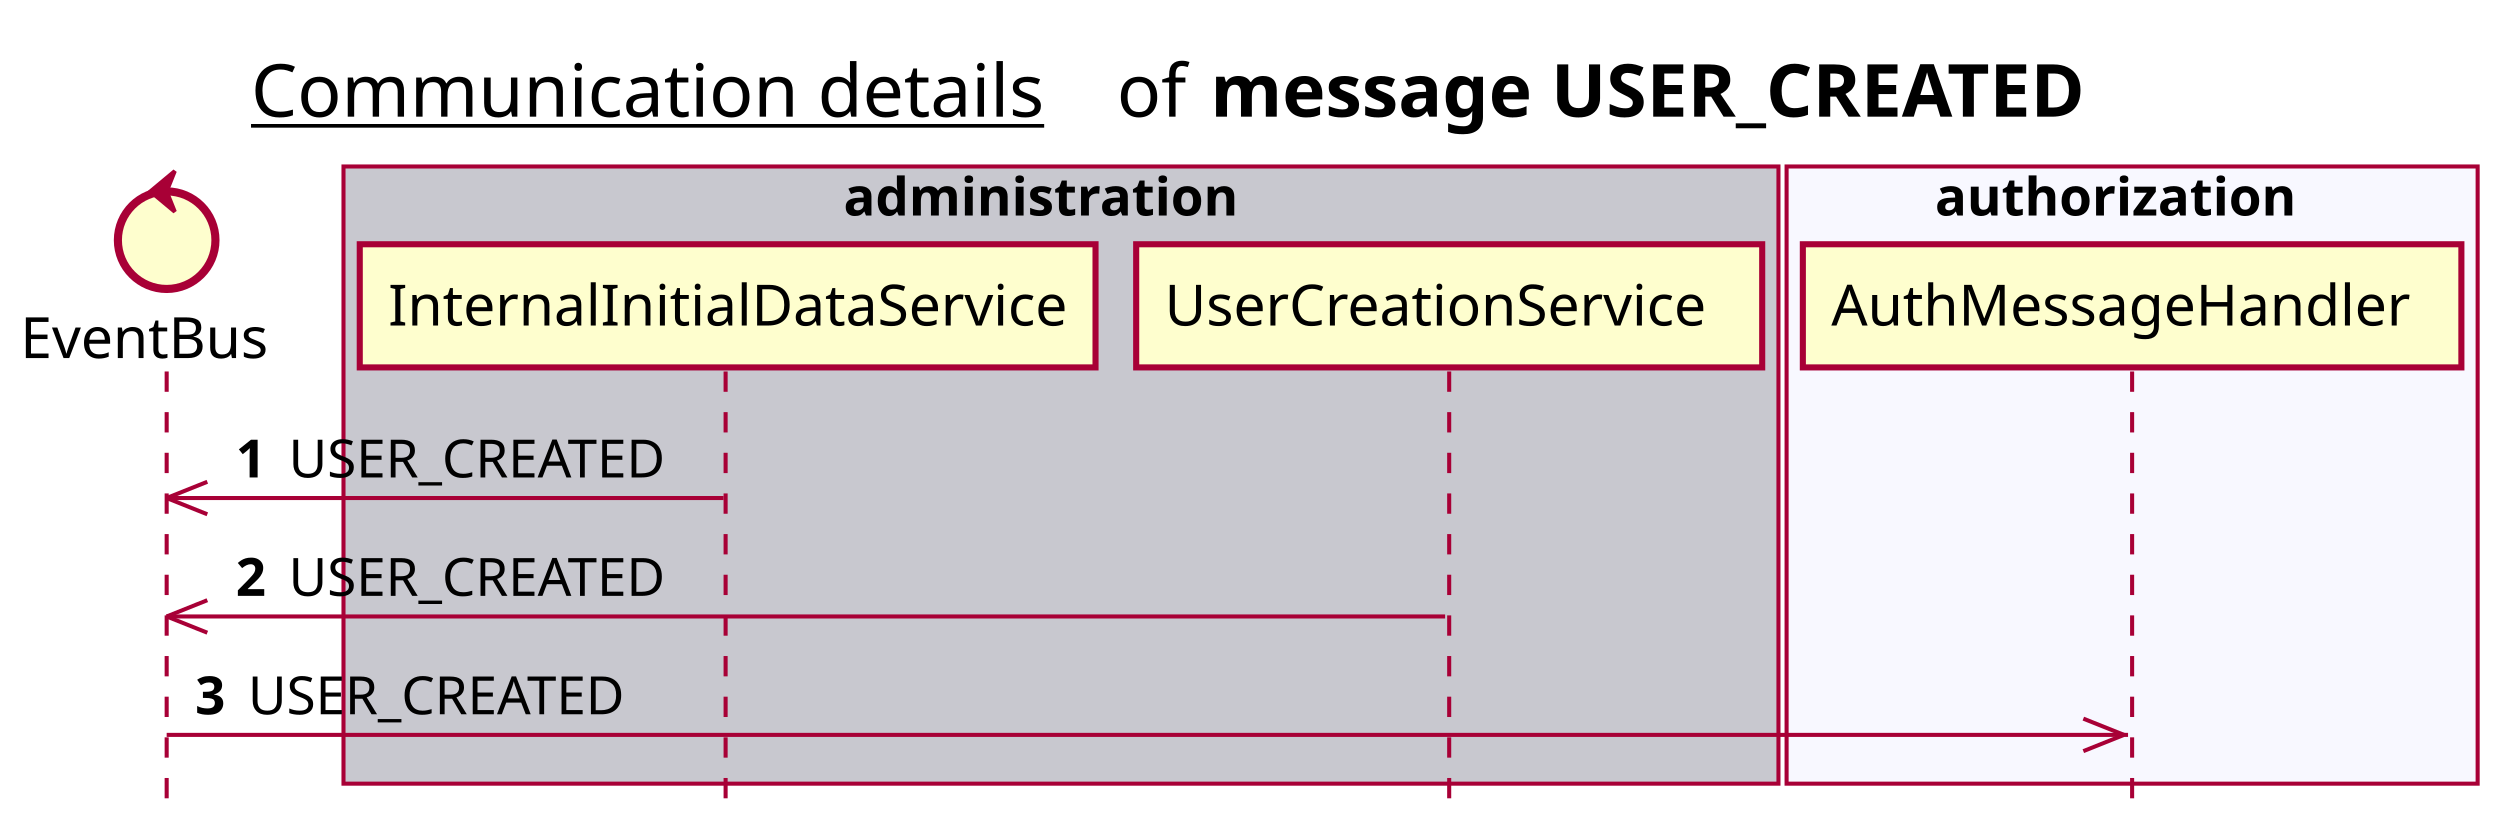
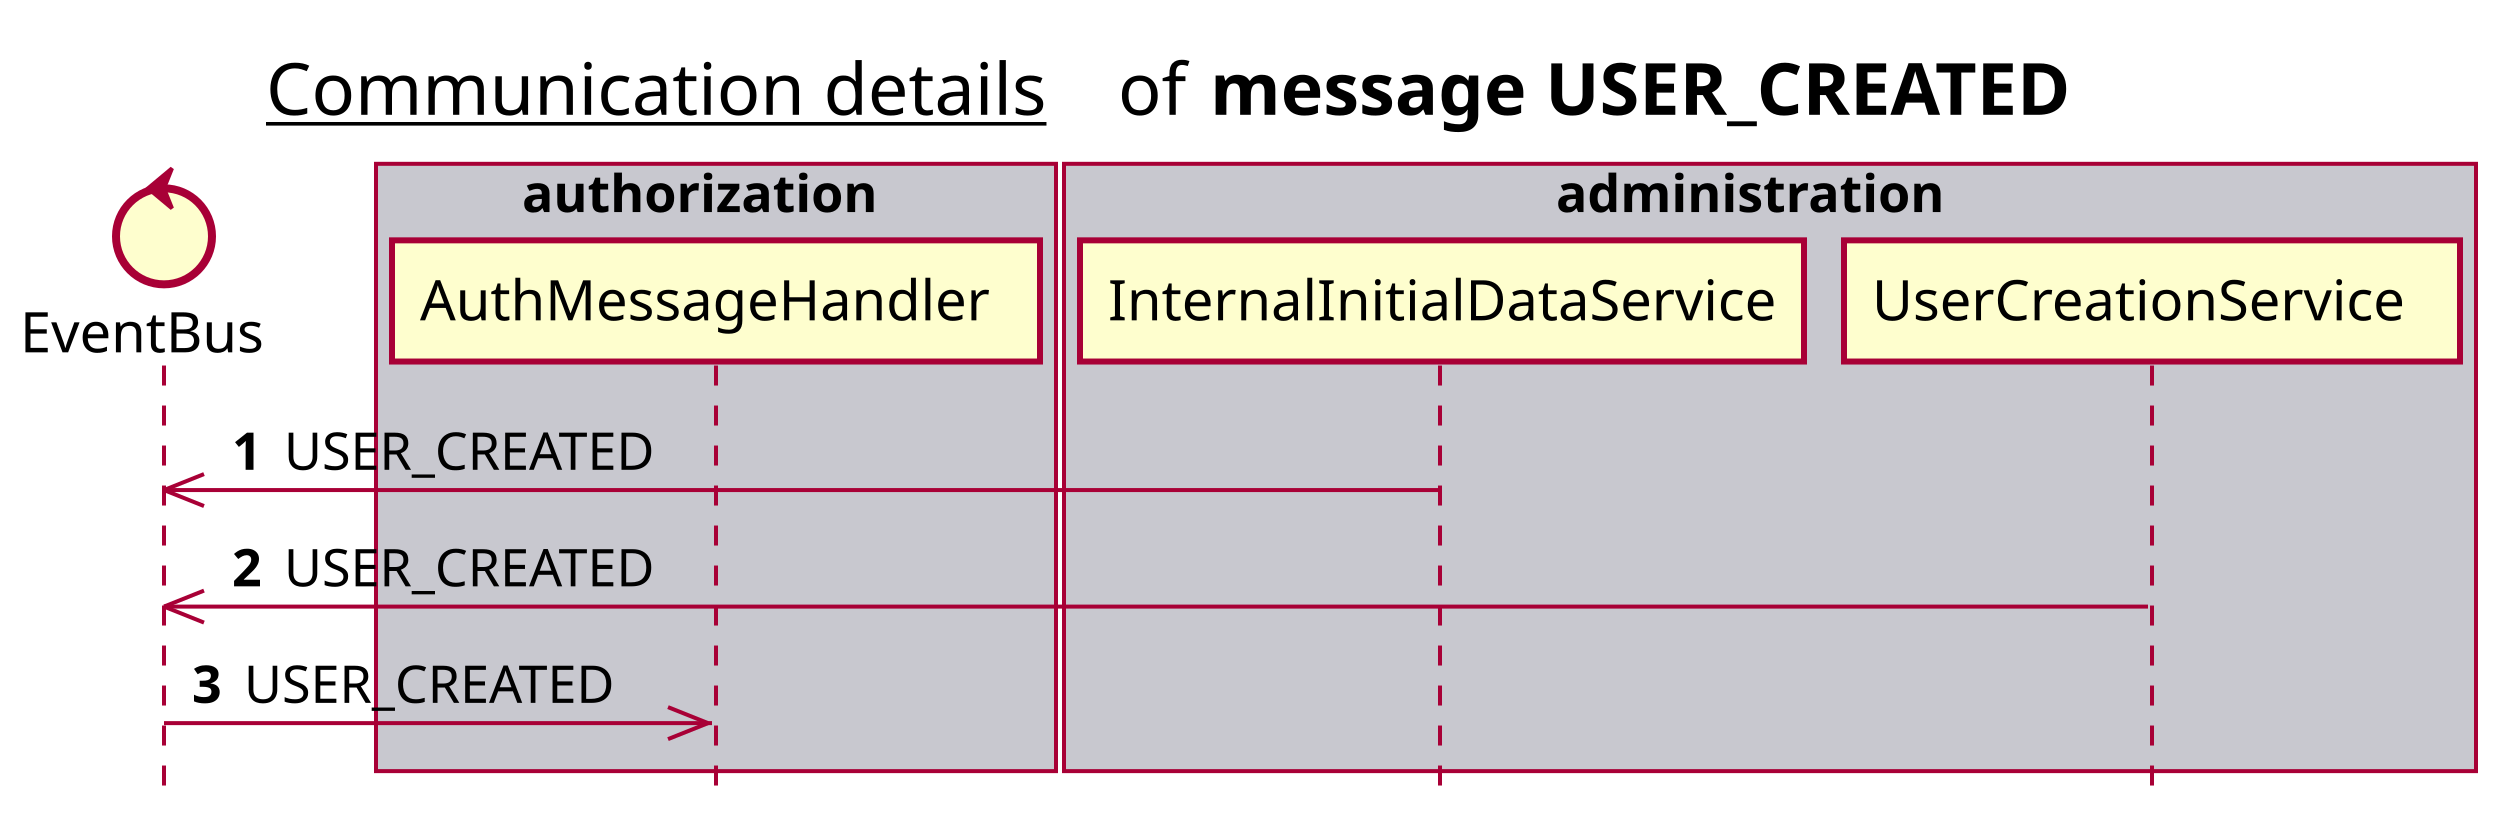
- <svg xmlns="http://www.w3.org/2000/svg" contentScriptType="application/ecmascript" contentStyleType="text/css" height="205px" preserveAspectRatio="none" style="width:615px;height:205px;background:#FFFFFF;" version="1.1" viewBox="0 0 615 205" width="615px" zoomAndPan="magnify">
+ <svg xmlns="http://www.w3.org/2000/svg" contentScriptType="application/ecmascript" contentStyleType="text/css" height="205px" preserveAspectRatio="none" style="width:625px;height:205px;background:#FFFFFF;" version="1.1" viewBox="0 0 625 205" width="625px" zoomAndPan="magnify">
  <defs />
  <g>
-     <text fill="#000000" font-family="sans-serif" font-size="18" lengthAdjust="spacing" text-decoration="underline" textLength="201" x="61.75" y="28.708">Communication details</text>
-     <text fill="#000000" font-family="sans-serif" font-size="18" lengthAdjust="spacing" textLength="17" x="274.75" y="28.708">of</text>
-     <text fill="#000000" font-family="sans-serif" font-size="18" font-weight="bold" lengthAdjust="spacing" textLength="251" x="297.75" y="28.708">message USER_CREATED</text>
-     <rect fill="#C8C8CF" height="151.828" style="stroke:#A80036;stroke-width:1.0;" width="353" x="84.5" y="40.953" />
-     <text fill="#000000" font-family="sans-serif" font-size="13" font-weight="bold" lengthAdjust="spacing" textLength="107" x="207.5" y="53.02">administration</text>
-     <rect fill="#F8F8FF" height="151.828" style="stroke:#A80036;stroke-width:1.0;" width="170" x="439.5" y="40.953" />
-     <text fill="#000000" font-family="sans-serif" font-size="13" font-weight="bold" lengthAdjust="spacing" textLength="97" x="476" y="53.02">authorization</text>
+     <text fill="#000000" font-family="sans-serif" font-size="18" lengthAdjust="spacing" text-decoration="underline" textLength="201" x="66.5" y="28.708">Communication details</text>
+     <text fill="#000000" font-family="sans-serif" font-size="18" lengthAdjust="spacing" textLength="17" x="279.5" y="28.708">of</text>
+     <text fill="#000000" font-family="sans-serif" font-size="18" font-weight="bold" lengthAdjust="spacing" textLength="251" x="302.5" y="28.708">message USER_CREATED</text>
+     <rect fill="#C8C8CF" height="151.828" style="stroke:#A80036;stroke-width:1.0;" width="170" x="94" y="40.953" />
+     <text fill="#000000" font-family="sans-serif" font-size="13" font-weight="bold" lengthAdjust="spacing" textLength="97" x="130.5" y="53.02">authorization</text>
+     <rect fill="#C8C8CF" height="151.828" style="stroke:#A80036;stroke-width:1.0;" width="353" x="266" y="40.953" />
+     <text fill="#000000" font-family="sans-serif" font-size="13" font-weight="bold" lengthAdjust="spacing" textLength="107" x="389" y="53.02">administration</text>
    <line style="stroke:#A80036;stroke-width:1.0;stroke-dasharray:5.0,5.0;" x1="41" x2="41" y1="91.383" y2="198.781" />
-     <line style="stroke:#A80036;stroke-width:1.0;stroke-dasharray:5.0,5.0;" x1="178.5" x2="178.5" y1="91.383" y2="198.781" />
-     <line style="stroke:#A80036;stroke-width:1.0;stroke-dasharray:5.0,5.0;" x1="356.5" x2="356.5" y1="91.383" y2="198.781" />
-     <line style="stroke:#A80036;stroke-width:1.0;stroke-dasharray:5.0,5.0;" x1="524.5" x2="524.5" y1="91.383" y2="198.781" />
+     <line style="stroke:#A80036;stroke-width:1.0;stroke-dasharray:5.0,5.0;" x1="179" x2="179" y1="91.383" y2="198.781" />
+     <line style="stroke:#A80036;stroke-width:1.0;stroke-dasharray:5.0,5.0;" x1="360" x2="360" y1="91.383" y2="198.781" />
+     <line style="stroke:#A80036;stroke-width:1.0;stroke-dasharray:5.0,5.0;" x1="538" x2="538" y1="91.383" y2="198.781" />
    <text fill="#000000" font-family="sans-serif" font-size="14" lengthAdjust="spacing" textLength="66" x="5" y="88.081">EventBus</text>
    <ellipse cx="41" cy="59.086" fill="#FEFECE" rx="12" ry="12" style="stroke:#A80036;stroke-width:2.0;" />
    <polygon fill="#A80036" points="37,47.086,43,42.086,41,47.086,43,52.086,37,47.086" style="stroke:#A80036;stroke-width:1.0;" />
-     <rect fill="#FEFECE" height="30.297" style="stroke:#A80036;stroke-width:1.5;" width="181" x="88.5" y="60.086" />
-     <text fill="#000000" font-family="sans-serif" font-size="14" lengthAdjust="spacing" textLength="167" x="95.5" y="80.081">InternalInitialDataService</text>
-     <rect fill="#FEFECE" height="30.297" style="stroke:#A80036;stroke-width:1.5;" width="154" x="279.5" y="60.086" />
-     <text fill="#000000" font-family="sans-serif" font-size="14" lengthAdjust="spacing" textLength="140" x="286.5" y="80.081">UserCreationService</text>
-     <rect fill="#FEFECE" height="30.297" style="stroke:#A80036;stroke-width:1.5;" width="162" x="443.5" y="60.086" />
-     <text fill="#000000" font-family="sans-serif" font-size="14" lengthAdjust="spacing" textLength="148" x="450.5" y="80.081">AuthMessageHandler</text>
+     <rect fill="#FEFECE" height="30.297" style="stroke:#A80036;stroke-width:1.5;" width="162" x="98" y="60.086" />
+     <text fill="#000000" font-family="sans-serif" font-size="14" lengthAdjust="spacing" textLength="148" x="105" y="80.081">AuthMessageHandler</text>
+     <rect fill="#FEFECE" height="30.297" style="stroke:#A80036;stroke-width:1.5;" width="181" x="270" y="60.086" />
+     <text fill="#000000" font-family="sans-serif" font-size="14" lengthAdjust="spacing" textLength="167" x="277" y="80.081">InternalInitialDataService</text>
+     <rect fill="#FEFECE" height="30.297" style="stroke:#A80036;stroke-width:1.5;" width="154" x="461" y="60.086" />
+     <text fill="#000000" font-family="sans-serif" font-size="14" lengthAdjust="spacing" textLength="140" x="468" y="80.081">UserCreationService</text>
    <line style="stroke:#A80036;stroke-width:1.0;" x1="41" x2="51" y1="122.516" y2="118.516" />
    <line style="stroke:#A80036;stroke-width:1.0;" x1="41" x2="51" y1="122.516" y2="126.516" />
-     <line style="stroke:#A80036;stroke-width:1.0;" x1="41" x2="178" y1="122.516" y2="122.516" />
+     <line style="stroke:#A80036;stroke-width:1.0;" x1="41" x2="359.5" y1="122.516" y2="122.516" />
    <text fill="#000000" font-family="sans-serif" font-size="13" font-weight="bold" lengthAdjust="spacing" textLength="9" x="58" y="117.45">1</text>
    <text fill="#000000" font-family="sans-serif" font-size="13" lengthAdjust="spacing" textLength="101" x="71" y="117.45">USER_CREATED</text>
    <line style="stroke:#A80036;stroke-width:1.0;" x1="41" x2="51" y1="151.648" y2="147.648" />
    <line style="stroke:#A80036;stroke-width:1.0;" x1="41" x2="51" y1="151.648" y2="155.648" />
-     <line style="stroke:#A80036;stroke-width:1.0;" x1="41" x2="355.5" y1="151.648" y2="151.648" />
+     <line style="stroke:#A80036;stroke-width:1.0;" x1="41" x2="537" y1="151.648" y2="151.648" />
    <text fill="#000000" font-family="sans-serif" font-size="13" font-weight="bold" lengthAdjust="spacing" textLength="9" x="58" y="146.583">2</text>
    <text fill="#000000" font-family="sans-serif" font-size="13" lengthAdjust="spacing" textLength="101" x="71" y="146.583">USER_CREATED</text>
-     <line style="stroke:#A80036;stroke-width:1.0;" x1="522.5" x2="512.5" y1="180.781" y2="176.781" />
-     <line style="stroke:#A80036;stroke-width:1.0;" x1="522.5" x2="512.5" y1="180.781" y2="184.781" />
-     <line style="stroke:#A80036;stroke-width:1.0;" x1="41" x2="523.5" y1="180.781" y2="180.781" />
+     <line style="stroke:#A80036;stroke-width:1.0;" x1="177" x2="167" y1="180.781" y2="176.781" />
+     <line style="stroke:#A80036;stroke-width:1.0;" x1="177" x2="167" y1="180.781" y2="184.781" />
+     <line style="stroke:#A80036;stroke-width:1.0;" x1="41" x2="178" y1="180.781" y2="180.781" />
    <text fill="#000000" font-family="sans-serif" font-size="13" font-weight="bold" lengthAdjust="spacing" textLength="9" x="48" y="175.715">3</text>
    <text fill="#000000" font-family="sans-serif" font-size="13" lengthAdjust="spacing" textLength="101" x="61" y="175.715">USER_CREATED</text>
  </g>
</svg>
